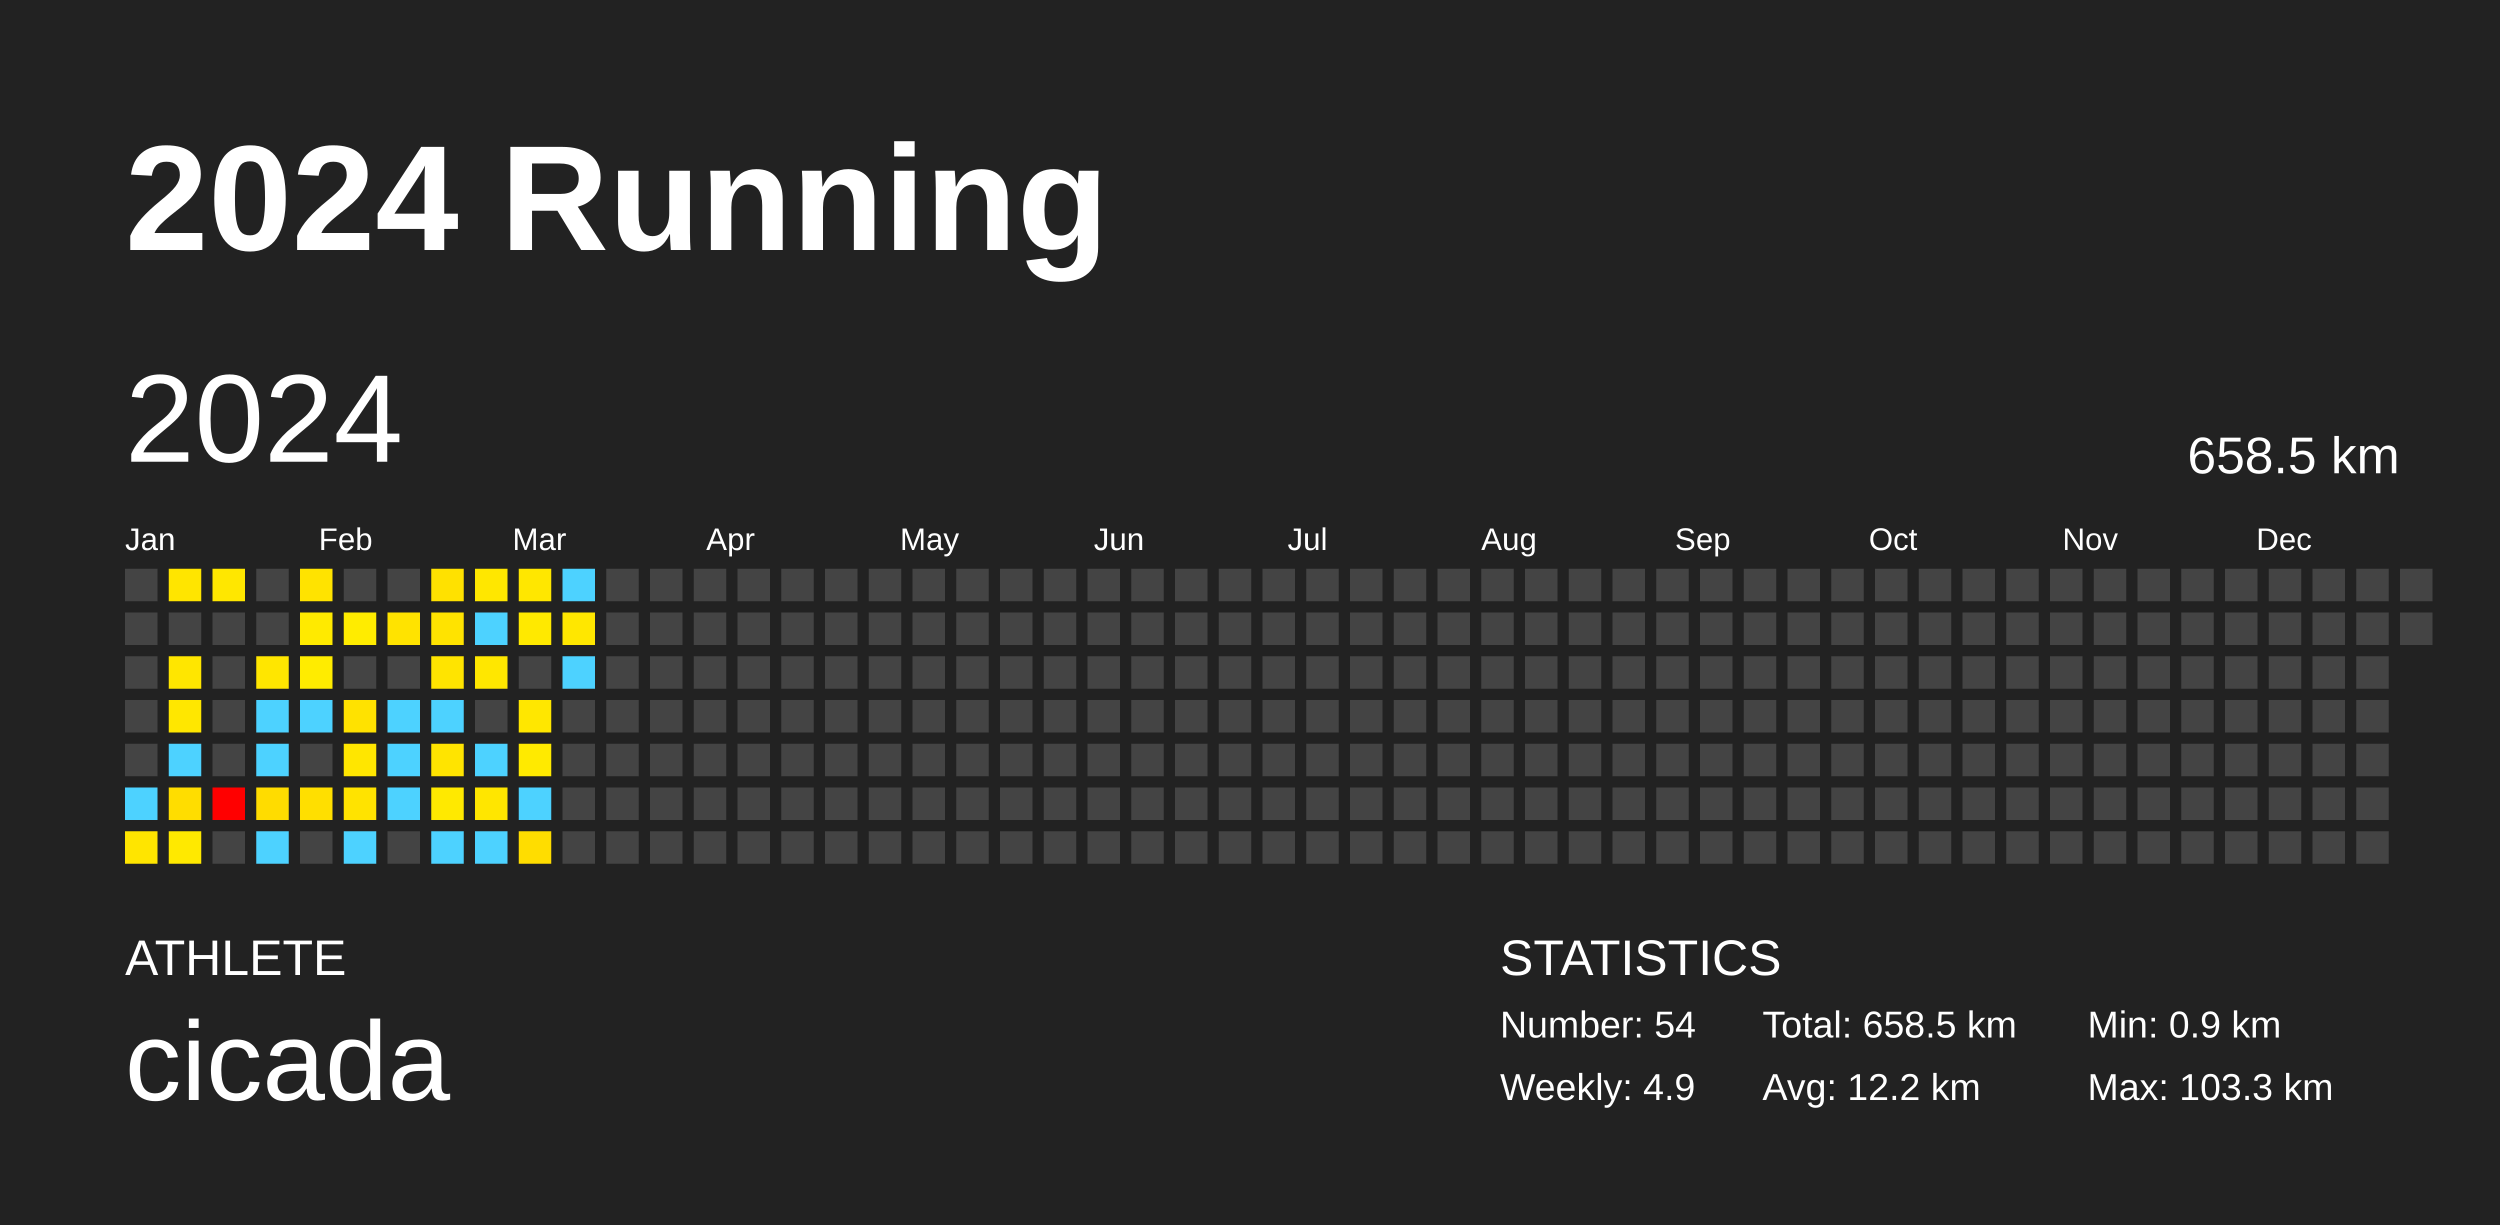
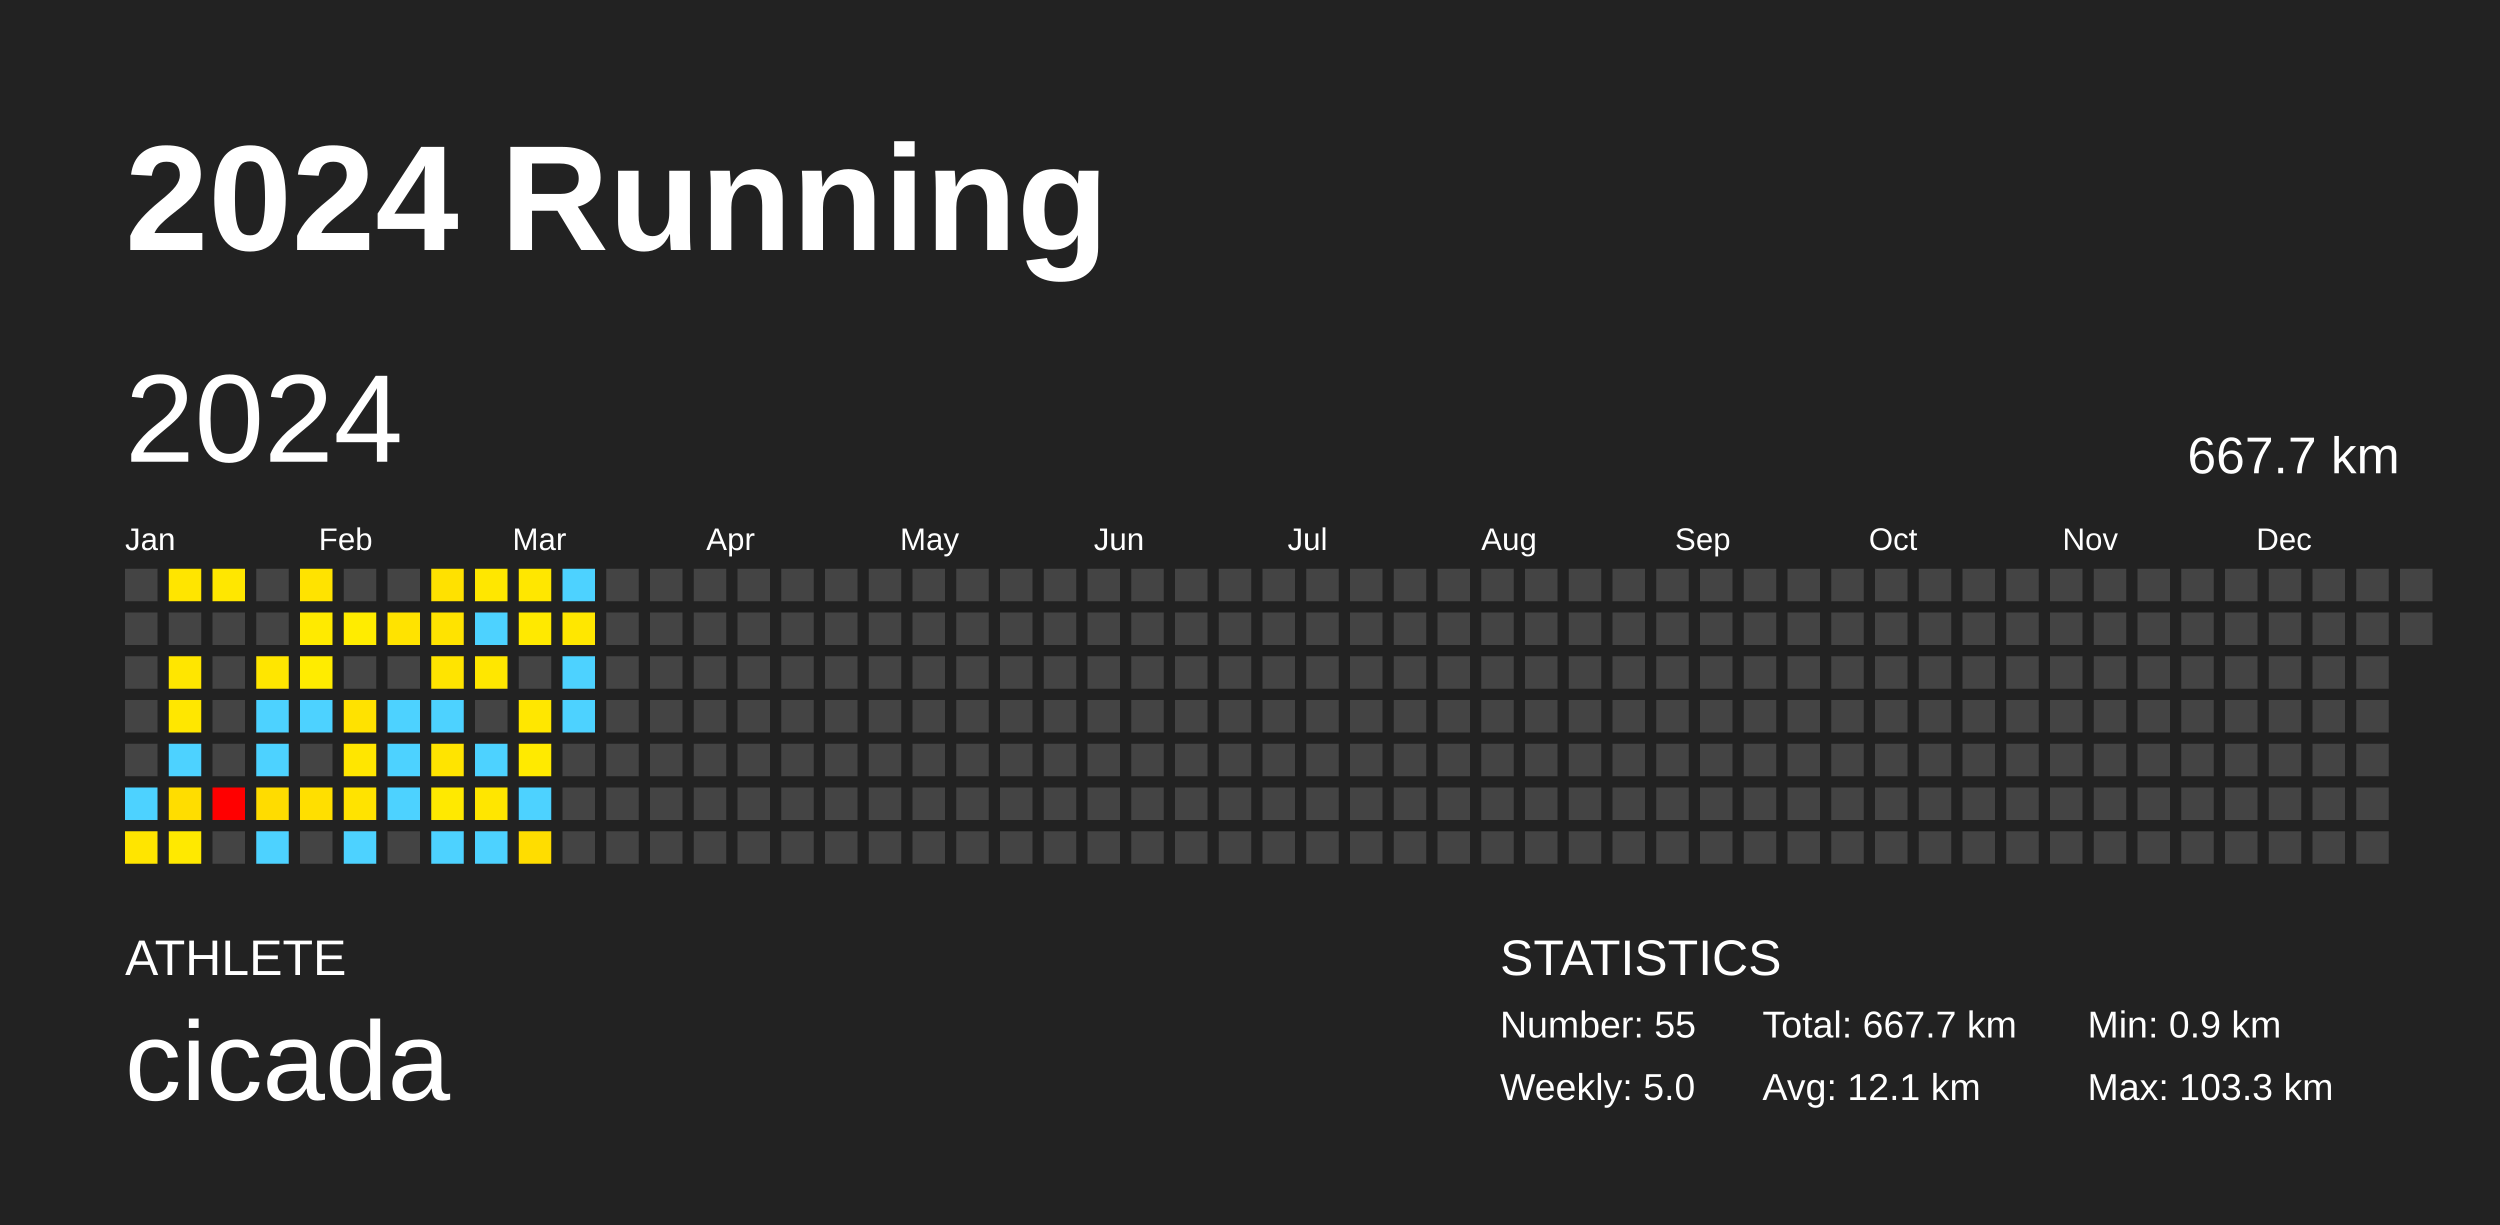
<svg xmlns="http://www.w3.org/2000/svg" baseProfile="full" height="98mm" version="1.1" viewBox="0,0,200,98" width="200mm">
  <defs />
  <rect fill="#222222" height="98" width="200" x="0" y="0" />
  <text fill="#FFFFFF" style="font-size:12px; font-family:Arial; font-weight:bold;" x="10" y="20">2024 Running</text>
  <text fill="#FFFFFF" style="font-size:4px; font-family:Arial" x="10" y="78">ATHLETE</text>
  <text fill="#FFFFFF" style="font-size:9px; font-family:Arial" x="10" y="88">cicada</text>
  <text fill="#FFFFFF" style="font-size:4px; font-family:Arial" x="120" y="78">STATISTICS</text>
-   <text fill="#FFFFFF" style="font-size:3px; font-family:Arial" x="120" y="83">Number: 54</text>
-   <text fill="#FFFFFF" style="font-size:3px; font-family:Arial" x="120" y="88">Weekly: 4.9</text>
-   <text fill="#FFFFFF" style="font-size:3px; font-family:Arial" x="141" y="83">Total: 658.5 km</text>
-   <text fill="#FFFFFF" style="font-size:3px; font-family:Arial" x="141" y="88">Avg: 12.2 km</text>
+   <text fill="#FFFFFF" style="font-size:3px; font-family:Arial" x="120" y="83">Number: 55</text>
+   <text fill="#FFFFFF" style="font-size:3px; font-family:Arial" x="120" y="88">Weekly: 5.0</text>
+   <text fill="#FFFFFF" style="font-size:3px; font-family:Arial" x="141" y="83">Total: 667.7 km</text>
+   <text fill="#FFFFFF" style="font-size:3px; font-family:Arial" x="141" y="88">Avg: 12.1 km</text>
  <text fill="#FFFFFF" style="font-size:3px; font-family:Arial" x="167" y="83">Min: 0.9 km</text>
  <text fill="#FFFFFF" style="font-size:3px; font-family:Arial" x="167" y="88">Max: 103.3 km</text>
  <text dominant-baseline="hanging" fill="#FFFFFF" style="font-size:10.0px; font-family:Arial;" x="10" y="30">2024</text>
-   <text dominant-baseline="hanging" fill="#FFFFFF" style="font-size:4.125px; font-family:Arial;" x="175" y="35">658.5 km</text>
+   <text dominant-baseline="hanging" fill="#FFFFFF" style="font-size:4.125px; font-family:Arial;" x="175" y="35">667.7 km</text>
  <text fill="#FFFFFF" style="font-size:2.5px; font-family:Arial" x="10.0" y="44">Jan</text>
  <text fill="#FFFFFF" style="font-size:2.5px; font-family:Arial" x="25.5" y="44">Feb</text>
  <text fill="#FFFFFF" style="font-size:2.5px; font-family:Arial" x="41.0" y="44">Mar</text>
  <text fill="#FFFFFF" style="font-size:2.5px; font-family:Arial" x="56.5" y="44">Apr</text>
  <text fill="#FFFFFF" style="font-size:2.5px; font-family:Arial" x="72.0" y="44">May</text>
  <text fill="#FFFFFF" style="font-size:2.5px; font-family:Arial" x="87.5" y="44">Jun</text>
  <text fill="#FFFFFF" style="font-size:2.5px; font-family:Arial" x="103.0" y="44">Jul</text>
  <text fill="#FFFFFF" style="font-size:2.5px; font-family:Arial" x="118.5" y="44">Aug</text>
  <text fill="#FFFFFF" style="font-size:2.5px; font-family:Arial" x="134.0" y="44">Sep</text>
  <text fill="#FFFFFF" style="font-size:2.5px; font-family:Arial" x="149.5" y="44">Oct</text>
  <text fill="#FFFFFF" style="font-size:2.5px; font-family:Arial" x="165.0" y="44">Nov</text>
  <text fill="#FFFFFF" style="font-size:2.5px; font-family:Arial" x="180.5" y="44">Dec</text>
  <rect fill="#444444" height="2.6" width="2.6" x="10.0" y="45.5" />
  <rect fill="#444444" height="2.6" width="2.6" x="10.0" y="49.0" />
  <rect fill="#444444" height="2.6" width="2.6" x="10.0" y="52.5" />
  <rect fill="#444444" height="2.6" width="2.6" x="10.0" y="56.0" />
  <rect fill="#444444" height="2.6" width="2.6" x="10.0" y="59.5" />
  <rect fill="#4dd2ff" height="2.6" width="2.6" x="10.0" y="63.0" />
  <rect fill="#ffe500" height="2.6" width="2.6" x="10.0" y="66.5" />
  <rect fill="#ffe500" height="2.6" width="2.6" x="13.5" y="45.5" />
  <rect fill="#444444" height="2.6" width="2.6" x="13.5" y="49.0" />
  <rect fill="#ffe600" height="2.6" width="2.6" x="13.5" y="52.5" />
  <rect fill="#ffe700" height="2.6" width="2.6" x="13.5" y="56.0" />
  <rect fill="#4dd2ff" height="2.6" width="2.6" x="13.5" y="59.5" />
  <rect fill="#ffdd00" height="2.6" width="2.6" x="13.5" y="63.0" />
  <rect fill="#ffe900" height="2.6" width="2.6" x="13.5" y="66.5" />
  <rect fill="#ffe700" height="2.6" width="2.6" x="17.0" y="45.5" />
  <rect fill="#444444" height="2.6" width="2.6" x="17.0" y="49.0" />
  <rect fill="#444444" height="2.6" width="2.6" x="17.0" y="52.5" />
  <rect fill="#444444" height="2.6" width="2.6" x="17.0" y="56.0" />
  <rect fill="#444444" height="2.6" width="2.6" x="17.0" y="59.5" />
  <rect fill="red" height="2.6" width="2.6" x="17.0" y="63.0" />
  <rect fill="#444444" height="2.6" width="2.6" x="17.0" y="66.5" />
  <rect fill="#444444" height="2.6" width="2.6" x="20.5" y="45.5" />
  <rect fill="#444444" height="2.6" width="2.6" x="20.5" y="49.0" />
  <rect fill="#ffe600" height="2.6" width="2.6" x="20.5" y="52.5" />
  <rect fill="#4dd2ff" height="2.6" width="2.6" x="20.5" y="56.0" />
  <rect fill="#4dd2ff" height="2.6" width="2.6" x="20.5" y="59.5" />
  <rect fill="#ffdc00" height="2.6" width="2.6" x="20.5" y="63.0" />
  <rect fill="#4dd2ff" height="2.6" width="2.6" x="20.5" y="66.5" />
  <rect fill="#ffe300" height="2.6" width="2.6" x="24.0" y="45.5" />
  <rect fill="#ffea00" height="2.6" width="2.6" x="24.0" y="49.0" />
  <rect fill="#ffec00" height="2.6" width="2.6" x="24.0" y="52.5" />
  <rect fill="#4dd2ff" height="2.6" width="2.6" x="24.0" y="56.0" />
  <rect fill="#444444" height="2.6" width="2.6" x="24.0" y="59.5" />
  <rect fill="#ffdf00" height="2.6" width="2.6" x="24.0" y="63.0" />
  <rect fill="#444444" height="2.6" width="2.6" x="24.0" y="66.5" />
  <rect fill="#444444" height="2.6" width="2.6" x="27.5" y="45.5" />
  <rect fill="#ffec00" height="2.6" width="2.6" x="27.5" y="49.0" />
  <rect fill="#444444" height="2.6" width="2.6" x="27.5" y="52.5" />
  <rect fill="#ffe200" height="2.6" width="2.6" x="27.5" y="56.0" />
  <rect fill="#ffe600" height="2.6" width="2.6" x="27.5" y="59.5" />
  <rect fill="#ffe300" height="2.6" width="2.6" x="27.5" y="63.0" />
  <rect fill="#4dd2ff" height="2.6" width="2.6" x="27.5" y="66.5" />
  <rect fill="#444444" height="2.6" width="2.6" x="31.0" y="45.5" />
  <rect fill="#ffe300" height="2.6" width="2.6" x="31.0" y="49.0" />
  <rect fill="#444444" height="2.6" width="2.6" x="31.0" y="52.5" />
  <rect fill="#4dd2ff" height="2.6" width="2.6" x="31.0" y="56.0" />
  <rect fill="#4dd2ff" height="2.6" width="2.6" x="31.0" y="59.5" />
  <rect fill="#4dd2ff" height="2.6" width="2.6" x="31.0" y="63.0" />
  <rect fill="#444444" height="2.6" width="2.6" x="31.0" y="66.5" />
  <rect fill="#ffe100" height="2.6" width="2.6" x="34.5" y="45.5" />
  <rect fill="#ffe300" height="2.6" width="2.6" x="34.5" y="49.0" />
  <rect fill="#ffe400" height="2.6" width="2.6" x="34.5" y="52.5" />
  <rect fill="#4dd2ff" height="2.6" width="2.6" x="34.5" y="56.0" />
  <rect fill="#ffe400" height="2.6" width="2.6" x="34.5" y="59.5" />
  <rect fill="#ffe900" height="2.6" width="2.6" x="34.5" y="63.0" />
  <rect fill="#4dd2ff" height="2.6" width="2.6" x="34.5" y="66.5" />
  <rect fill="#ffe700" height="2.6" width="2.6" x="38.0" y="45.5" />
  <rect fill="#4dd2ff" height="2.6" width="2.6" x="38.0" y="49.0" />
  <rect fill="#ffe700" height="2.6" width="2.6" x="38.0" y="52.5" />
  <rect fill="#444444" height="2.6" width="2.6" x="38.0" y="56.0" />
  <rect fill="#4dd2ff" height="2.6" width="2.6" x="38.0" y="59.5" />
  <rect fill="#ffe600" height="2.6" width="2.6" x="38.0" y="63.0" />
  <rect fill="#4dd2ff" height="2.6" width="2.6" x="38.0" y="66.5" />
  <rect fill="#ffe700" height="2.6" width="2.6" x="41.5" y="45.5" />
  <rect fill="#ffe900" height="2.6" width="2.6" x="41.5" y="49.0" />
  <rect fill="#444444" height="2.6" width="2.6" x="41.5" y="52.5" />
  <rect fill="#ffe700" height="2.6" width="2.6" x="41.5" y="56.0" />
  <rect fill="#ffea00" height="2.6" width="2.6" x="41.5" y="59.5" />
  <rect fill="#4dd2ff" height="2.6" width="2.6" x="41.5" y="63.0" />
  <rect fill="#ffdd00" height="2.6" width="2.6" x="41.5" y="66.5" />
  <rect fill="#4dd2ff" height="2.6" width="2.6" x="45.0" y="45.5" />
  <rect fill="#ffe700" height="2.6" width="2.6" x="45.0" y="49.0" />
  <rect fill="#4dd2ff" height="2.6" width="2.6" x="45.0" y="52.5" />
-   <rect fill="#444444" height="2.6" width="2.6" x="45.0" y="56.0" />
+   <rect fill="#4dd2ff" height="2.6" width="2.6" x="45.0" y="56.0" />
  <rect fill="#444444" height="2.6" width="2.6" x="45.0" y="59.5" />
  <rect fill="#444444" height="2.6" width="2.6" x="45.0" y="63.0" />
  <rect fill="#444444" height="2.6" width="2.6" x="45.0" y="66.5" />
  <rect fill="#444444" height="2.6" width="2.6" x="48.5" y="45.5" />
  <rect fill="#444444" height="2.6" width="2.6" x="48.5" y="49.0" />
  <rect fill="#444444" height="2.6" width="2.6" x="48.5" y="52.5" />
  <rect fill="#444444" height="2.6" width="2.6" x="48.5" y="56.0" />
  <rect fill="#444444" height="2.6" width="2.6" x="48.5" y="59.5" />
  <rect fill="#444444" height="2.6" width="2.6" x="48.5" y="63.0" />
  <rect fill="#444444" height="2.6" width="2.6" x="48.5" y="66.5" />
  <rect fill="#444444" height="2.6" width="2.6" x="52.0" y="45.5" />
  <rect fill="#444444" height="2.6" width="2.6" x="52.0" y="49.0" />
  <rect fill="#444444" height="2.6" width="2.6" x="52.0" y="52.5" />
  <rect fill="#444444" height="2.6" width="2.6" x="52.0" y="56.0" />
  <rect fill="#444444" height="2.6" width="2.6" x="52.0" y="59.5" />
  <rect fill="#444444" height="2.6" width="2.6" x="52.0" y="63.0" />
  <rect fill="#444444" height="2.6" width="2.6" x="52.0" y="66.5" />
  <rect fill="#444444" height="2.6" width="2.6" x="55.5" y="45.5" />
  <rect fill="#444444" height="2.6" width="2.6" x="55.5" y="49.0" />
  <rect fill="#444444" height="2.6" width="2.6" x="55.5" y="52.5" />
  <rect fill="#444444" height="2.6" width="2.6" x="55.5" y="56.0" />
  <rect fill="#444444" height="2.6" width="2.6" x="55.5" y="59.5" />
  <rect fill="#444444" height="2.6" width="2.6" x="55.5" y="63.0" />
  <rect fill="#444444" height="2.6" width="2.6" x="55.5" y="66.5" />
  <rect fill="#444444" height="2.6" width="2.6" x="59.0" y="45.5" />
  <rect fill="#444444" height="2.6" width="2.6" x="59.0" y="49.0" />
  <rect fill="#444444" height="2.6" width="2.6" x="59.0" y="52.5" />
  <rect fill="#444444" height="2.6" width="2.6" x="59.0" y="56.0" />
  <rect fill="#444444" height="2.6" width="2.6" x="59.0" y="59.5" />
  <rect fill="#444444" height="2.6" width="2.6" x="59.0" y="63.0" />
  <rect fill="#444444" height="2.6" width="2.6" x="59.0" y="66.5" />
  <rect fill="#444444" height="2.6" width="2.6" x="62.5" y="45.5" />
  <rect fill="#444444" height="2.6" width="2.6" x="62.5" y="49.0" />
  <rect fill="#444444" height="2.6" width="2.6" x="62.5" y="52.5" />
  <rect fill="#444444" height="2.6" width="2.6" x="62.5" y="56.0" />
  <rect fill="#444444" height="2.6" width="2.6" x="62.5" y="59.5" />
  <rect fill="#444444" height="2.6" width="2.6" x="62.5" y="63.0" />
  <rect fill="#444444" height="2.6" width="2.6" x="62.5" y="66.5" />
  <rect fill="#444444" height="2.6" width="2.6" x="66.0" y="45.5" />
  <rect fill="#444444" height="2.6" width="2.6" x="66.0" y="49.0" />
  <rect fill="#444444" height="2.6" width="2.6" x="66.0" y="52.5" />
  <rect fill="#444444" height="2.6" width="2.6" x="66.0" y="56.0" />
  <rect fill="#444444" height="2.6" width="2.6" x="66.0" y="59.5" />
  <rect fill="#444444" height="2.6" width="2.6" x="66.0" y="63.0" />
  <rect fill="#444444" height="2.6" width="2.6" x="66.0" y="66.5" />
  <rect fill="#444444" height="2.6" width="2.6" x="69.5" y="45.5" />
  <rect fill="#444444" height="2.6" width="2.6" x="69.5" y="49.0" />
  <rect fill="#444444" height="2.6" width="2.6" x="69.5" y="52.5" />
  <rect fill="#444444" height="2.6" width="2.6" x="69.5" y="56.0" />
  <rect fill="#444444" height="2.6" width="2.6" x="69.5" y="59.5" />
  <rect fill="#444444" height="2.6" width="2.6" x="69.5" y="63.0" />
  <rect fill="#444444" height="2.6" width="2.6" x="69.5" y="66.5" />
  <rect fill="#444444" height="2.6" width="2.6" x="73.0" y="45.5" />
  <rect fill="#444444" height="2.6" width="2.6" x="73.0" y="49.0" />
  <rect fill="#444444" height="2.6" width="2.6" x="73.0" y="52.5" />
  <rect fill="#444444" height="2.6" width="2.6" x="73.0" y="56.0" />
  <rect fill="#444444" height="2.6" width="2.6" x="73.0" y="59.5" />
  <rect fill="#444444" height="2.6" width="2.6" x="73.0" y="63.0" />
  <rect fill="#444444" height="2.6" width="2.6" x="73.0" y="66.5" />
  <rect fill="#444444" height="2.6" width="2.6" x="76.5" y="45.5" />
  <rect fill="#444444" height="2.6" width="2.6" x="76.5" y="49.0" />
  <rect fill="#444444" height="2.6" width="2.6" x="76.5" y="52.5" />
  <rect fill="#444444" height="2.6" width="2.6" x="76.5" y="56.0" />
  <rect fill="#444444" height="2.6" width="2.6" x="76.5" y="59.5" />
  <rect fill="#444444" height="2.6" width="2.6" x="76.5" y="63.0" />
  <rect fill="#444444" height="2.6" width="2.6" x="76.5" y="66.5" />
  <rect fill="#444444" height="2.6" width="2.6" x="80.0" y="45.5" />
  <rect fill="#444444" height="2.6" width="2.6" x="80.0" y="49.0" />
  <rect fill="#444444" height="2.6" width="2.6" x="80.0" y="52.5" />
  <rect fill="#444444" height="2.6" width="2.6" x="80.0" y="56.0" />
  <rect fill="#444444" height="2.6" width="2.6" x="80.0" y="59.5" />
  <rect fill="#444444" height="2.6" width="2.6" x="80.0" y="63.0" />
  <rect fill="#444444" height="2.6" width="2.6" x="80.0" y="66.5" />
  <rect fill="#444444" height="2.6" width="2.6" x="83.5" y="45.5" />
  <rect fill="#444444" height="2.6" width="2.6" x="83.5" y="49.0" />
  <rect fill="#444444" height="2.6" width="2.6" x="83.5" y="52.5" />
  <rect fill="#444444" height="2.6" width="2.6" x="83.5" y="56.0" />
  <rect fill="#444444" height="2.6" width="2.6" x="83.5" y="59.5" />
  <rect fill="#444444" height="2.6" width="2.6" x="83.5" y="63.0" />
  <rect fill="#444444" height="2.6" width="2.6" x="83.5" y="66.5" />
  <rect fill="#444444" height="2.6" width="2.6" x="87.0" y="45.5" />
  <rect fill="#444444" height="2.6" width="2.6" x="87.0" y="49.0" />
  <rect fill="#444444" height="2.6" width="2.6" x="87.0" y="52.5" />
  <rect fill="#444444" height="2.6" width="2.6" x="87.0" y="56.0" />
  <rect fill="#444444" height="2.6" width="2.6" x="87.0" y="59.5" />
  <rect fill="#444444" height="2.6" width="2.6" x="87.0" y="63.0" />
  <rect fill="#444444" height="2.6" width="2.6" x="87.0" y="66.5" />
  <rect fill="#444444" height="2.6" width="2.6" x="90.5" y="45.5" />
  <rect fill="#444444" height="2.6" width="2.6" x="90.5" y="49.0" />
  <rect fill="#444444" height="2.6" width="2.6" x="90.5" y="52.5" />
  <rect fill="#444444" height="2.6" width="2.6" x="90.5" y="56.0" />
  <rect fill="#444444" height="2.6" width="2.6" x="90.5" y="59.5" />
  <rect fill="#444444" height="2.6" width="2.6" x="90.5" y="63.0" />
  <rect fill="#444444" height="2.6" width="2.6" x="90.5" y="66.5" />
  <rect fill="#444444" height="2.6" width="2.6" x="94.0" y="45.5" />
  <rect fill="#444444" height="2.6" width="2.6" x="94.0" y="49.0" />
  <rect fill="#444444" height="2.6" width="2.6" x="94.0" y="52.5" />
  <rect fill="#444444" height="2.6" width="2.6" x="94.0" y="56.0" />
  <rect fill="#444444" height="2.6" width="2.6" x="94.0" y="59.5" />
  <rect fill="#444444" height="2.6" width="2.6" x="94.0" y="63.0" />
  <rect fill="#444444" height="2.6" width="2.6" x="94.0" y="66.5" />
  <rect fill="#444444" height="2.6" width="2.6" x="97.5" y="45.5" />
  <rect fill="#444444" height="2.6" width="2.6" x="97.5" y="49.0" />
  <rect fill="#444444" height="2.6" width="2.6" x="97.5" y="52.5" />
  <rect fill="#444444" height="2.6" width="2.6" x="97.5" y="56.0" />
  <rect fill="#444444" height="2.6" width="2.6" x="97.5" y="59.5" />
  <rect fill="#444444" height="2.6" width="2.6" x="97.5" y="63.0" />
  <rect fill="#444444" height="2.6" width="2.6" x="97.5" y="66.5" />
  <rect fill="#444444" height="2.6" width="2.6" x="101.0" y="45.5" />
  <rect fill="#444444" height="2.6" width="2.6" x="101.0" y="49.0" />
  <rect fill="#444444" height="2.6" width="2.6" x="101.0" y="52.5" />
  <rect fill="#444444" height="2.6" width="2.6" x="101.0" y="56.0" />
  <rect fill="#444444" height="2.6" width="2.6" x="101.0" y="59.5" />
  <rect fill="#444444" height="2.6" width="2.6" x="101.0" y="63.0" />
  <rect fill="#444444" height="2.6" width="2.6" x="101.0" y="66.5" />
  <rect fill="#444444" height="2.6" width="2.6" x="104.5" y="45.5" />
  <rect fill="#444444" height="2.6" width="2.6" x="104.5" y="49.0" />
  <rect fill="#444444" height="2.6" width="2.6" x="104.5" y="52.5" />
  <rect fill="#444444" height="2.6" width="2.6" x="104.5" y="56.0" />
  <rect fill="#444444" height="2.6" width="2.6" x="104.5" y="59.5" />
  <rect fill="#444444" height="2.6" width="2.6" x="104.5" y="63.0" />
  <rect fill="#444444" height="2.6" width="2.6" x="104.5" y="66.5" />
  <rect fill="#444444" height="2.6" width="2.6" x="108.0" y="45.5" />
  <rect fill="#444444" height="2.6" width="2.6" x="108.0" y="49.0" />
  <rect fill="#444444" height="2.6" width="2.6" x="108.0" y="52.5" />
  <rect fill="#444444" height="2.6" width="2.6" x="108.0" y="56.0" />
  <rect fill="#444444" height="2.6" width="2.6" x="108.0" y="59.5" />
  <rect fill="#444444" height="2.6" width="2.6" x="108.0" y="63.0" />
  <rect fill="#444444" height="2.6" width="2.6" x="108.0" y="66.5" />
  <rect fill="#444444" height="2.6" width="2.6" x="111.5" y="45.5" />
  <rect fill="#444444" height="2.6" width="2.6" x="111.5" y="49.0" />
  <rect fill="#444444" height="2.6" width="2.6" x="111.5" y="52.5" />
  <rect fill="#444444" height="2.6" width="2.6" x="111.5" y="56.0" />
  <rect fill="#444444" height="2.6" width="2.6" x="111.5" y="59.5" />
  <rect fill="#444444" height="2.6" width="2.6" x="111.5" y="63.0" />
  <rect fill="#444444" height="2.6" width="2.6" x="111.5" y="66.5" />
  <rect fill="#444444" height="2.6" width="2.6" x="115.0" y="45.5" />
  <rect fill="#444444" height="2.6" width="2.6" x="115.0" y="49.0" />
  <rect fill="#444444" height="2.6" width="2.6" x="115.0" y="52.5" />
  <rect fill="#444444" height="2.6" width="2.6" x="115.0" y="56.0" />
  <rect fill="#444444" height="2.6" width="2.6" x="115.0" y="59.5" />
  <rect fill="#444444" height="2.6" width="2.6" x="115.0" y="63.0" />
  <rect fill="#444444" height="2.6" width="2.6" x="115.0" y="66.5" />
  <rect fill="#444444" height="2.6" width="2.6" x="118.5" y="45.5" />
  <rect fill="#444444" height="2.6" width="2.6" x="118.5" y="49.0" />
  <rect fill="#444444" height="2.6" width="2.6" x="118.5" y="52.5" />
  <rect fill="#444444" height="2.6" width="2.6" x="118.5" y="56.0" />
  <rect fill="#444444" height="2.6" width="2.6" x="118.5" y="59.5" />
  <rect fill="#444444" height="2.6" width="2.6" x="118.5" y="63.0" />
  <rect fill="#444444" height="2.6" width="2.6" x="118.5" y="66.5" />
  <rect fill="#444444" height="2.6" width="2.6" x="122.0" y="45.5" />
  <rect fill="#444444" height="2.6" width="2.6" x="122.0" y="49.0" />
  <rect fill="#444444" height="2.6" width="2.6" x="122.0" y="52.5" />
  <rect fill="#444444" height="2.6" width="2.6" x="122.0" y="56.0" />
  <rect fill="#444444" height="2.6" width="2.6" x="122.0" y="59.5" />
  <rect fill="#444444" height="2.6" width="2.6" x="122.0" y="63.0" />
  <rect fill="#444444" height="2.6" width="2.6" x="122.0" y="66.5" />
  <rect fill="#444444" height="2.6" width="2.6" x="125.5" y="45.5" />
  <rect fill="#444444" height="2.6" width="2.6" x="125.5" y="49.0" />
  <rect fill="#444444" height="2.6" width="2.6" x="125.5" y="52.5" />
  <rect fill="#444444" height="2.6" width="2.6" x="125.5" y="56.0" />
  <rect fill="#444444" height="2.6" width="2.6" x="125.5" y="59.5" />
  <rect fill="#444444" height="2.6" width="2.6" x="125.5" y="63.0" />
  <rect fill="#444444" height="2.6" width="2.6" x="125.5" y="66.5" />
  <rect fill="#444444" height="2.6" width="2.6" x="129.0" y="45.5" />
  <rect fill="#444444" height="2.6" width="2.6" x="129.0" y="49.0" />
  <rect fill="#444444" height="2.6" width="2.6" x="129.0" y="52.5" />
  <rect fill="#444444" height="2.6" width="2.6" x="129.0" y="56.0" />
  <rect fill="#444444" height="2.6" width="2.6" x="129.0" y="59.5" />
  <rect fill="#444444" height="2.6" width="2.6" x="129.0" y="63.0" />
  <rect fill="#444444" height="2.6" width="2.6" x="129.0" y="66.5" />
  <rect fill="#444444" height="2.6" width="2.6" x="132.5" y="45.5" />
  <rect fill="#444444" height="2.6" width="2.6" x="132.5" y="49.0" />
  <rect fill="#444444" height="2.6" width="2.6" x="132.5" y="52.5" />
  <rect fill="#444444" height="2.6" width="2.6" x="132.5" y="56.0" />
  <rect fill="#444444" height="2.6" width="2.6" x="132.5" y="59.5" />
  <rect fill="#444444" height="2.6" width="2.6" x="132.5" y="63.0" />
  <rect fill="#444444" height="2.6" width="2.6" x="132.5" y="66.5" />
  <rect fill="#444444" height="2.6" width="2.6" x="136.0" y="45.5" />
  <rect fill="#444444" height="2.6" width="2.6" x="136.0" y="49.0" />
  <rect fill="#444444" height="2.6" width="2.6" x="136.0" y="52.5" />
  <rect fill="#444444" height="2.6" width="2.6" x="136.0" y="56.0" />
  <rect fill="#444444" height="2.6" width="2.6" x="136.0" y="59.5" />
  <rect fill="#444444" height="2.6" width="2.6" x="136.0" y="63.0" />
  <rect fill="#444444" height="2.6" width="2.6" x="136.0" y="66.5" />
  <rect fill="#444444" height="2.6" width="2.6" x="139.5" y="45.5" />
  <rect fill="#444444" height="2.6" width="2.6" x="139.5" y="49.0" />
  <rect fill="#444444" height="2.6" width="2.6" x="139.5" y="52.5" />
  <rect fill="#444444" height="2.6" width="2.6" x="139.5" y="56.0" />
  <rect fill="#444444" height="2.6" width="2.6" x="139.5" y="59.5" />
  <rect fill="#444444" height="2.6" width="2.6" x="139.5" y="63.0" />
  <rect fill="#444444" height="2.6" width="2.6" x="139.5" y="66.5" />
  <rect fill="#444444" height="2.6" width="2.6" x="143.0" y="45.5" />
  <rect fill="#444444" height="2.6" width="2.6" x="143.0" y="49.0" />
  <rect fill="#444444" height="2.6" width="2.6" x="143.0" y="52.5" />
  <rect fill="#444444" height="2.6" width="2.6" x="143.0" y="56.0" />
  <rect fill="#444444" height="2.6" width="2.6" x="143.0" y="59.5" />
  <rect fill="#444444" height="2.6" width="2.6" x="143.0" y="63.0" />
  <rect fill="#444444" height="2.6" width="2.6" x="143.0" y="66.5" />
  <rect fill="#444444" height="2.6" width="2.6" x="146.5" y="45.5" />
  <rect fill="#444444" height="2.6" width="2.6" x="146.5" y="49.0" />
  <rect fill="#444444" height="2.6" width="2.6" x="146.5" y="52.5" />
  <rect fill="#444444" height="2.6" width="2.6" x="146.5" y="56.0" />
  <rect fill="#444444" height="2.6" width="2.6" x="146.5" y="59.5" />
  <rect fill="#444444" height="2.6" width="2.6" x="146.5" y="63.0" />
  <rect fill="#444444" height="2.6" width="2.6" x="146.5" y="66.5" />
  <rect fill="#444444" height="2.6" width="2.6" x="150.0" y="45.5" />
  <rect fill="#444444" height="2.6" width="2.6" x="150.0" y="49.0" />
  <rect fill="#444444" height="2.6" width="2.6" x="150.0" y="52.5" />
  <rect fill="#444444" height="2.6" width="2.6" x="150.0" y="56.0" />
  <rect fill="#444444" height="2.6" width="2.6" x="150.0" y="59.5" />
  <rect fill="#444444" height="2.6" width="2.6" x="150.0" y="63.0" />
  <rect fill="#444444" height="2.6" width="2.6" x="150.0" y="66.5" />
  <rect fill="#444444" height="2.6" width="2.6" x="153.5" y="45.5" />
  <rect fill="#444444" height="2.6" width="2.6" x="153.5" y="49.0" />
  <rect fill="#444444" height="2.6" width="2.6" x="153.5" y="52.5" />
  <rect fill="#444444" height="2.6" width="2.6" x="153.5" y="56.0" />
  <rect fill="#444444" height="2.6" width="2.6" x="153.5" y="59.5" />
  <rect fill="#444444" height="2.6" width="2.6" x="153.5" y="63.0" />
  <rect fill="#444444" height="2.6" width="2.6" x="153.5" y="66.5" />
  <rect fill="#444444" height="2.6" width="2.6" x="157.0" y="45.5" />
  <rect fill="#444444" height="2.6" width="2.6" x="157.0" y="49.0" />
  <rect fill="#444444" height="2.6" width="2.6" x="157.0" y="52.5" />
  <rect fill="#444444" height="2.6" width="2.6" x="157.0" y="56.0" />
  <rect fill="#444444" height="2.6" width="2.6" x="157.0" y="59.5" />
  <rect fill="#444444" height="2.6" width="2.6" x="157.0" y="63.0" />
  <rect fill="#444444" height="2.6" width="2.6" x="157.0" y="66.5" />
  <rect fill="#444444" height="2.6" width="2.6" x="160.5" y="45.5" />
  <rect fill="#444444" height="2.6" width="2.6" x="160.5" y="49.0" />
  <rect fill="#444444" height="2.6" width="2.6" x="160.5" y="52.5" />
  <rect fill="#444444" height="2.6" width="2.6" x="160.5" y="56.0" />
  <rect fill="#444444" height="2.6" width="2.6" x="160.5" y="59.5" />
  <rect fill="#444444" height="2.6" width="2.6" x="160.5" y="63.0" />
  <rect fill="#444444" height="2.6" width="2.6" x="160.5" y="66.5" />
  <rect fill="#444444" height="2.6" width="2.6" x="164.0" y="45.5" />
  <rect fill="#444444" height="2.6" width="2.6" x="164.0" y="49.0" />
  <rect fill="#444444" height="2.6" width="2.6" x="164.0" y="52.5" />
  <rect fill="#444444" height="2.6" width="2.6" x="164.0" y="56.0" />
  <rect fill="#444444" height="2.6" width="2.6" x="164.0" y="59.5" />
  <rect fill="#444444" height="2.6" width="2.6" x="164.0" y="63.0" />
  <rect fill="#444444" height="2.6" width="2.6" x="164.0" y="66.5" />
  <rect fill="#444444" height="2.6" width="2.6" x="167.5" y="45.5" />
  <rect fill="#444444" height="2.6" width="2.6" x="167.5" y="49.0" />
  <rect fill="#444444" height="2.6" width="2.6" x="167.5" y="52.5" />
  <rect fill="#444444" height="2.6" width="2.6" x="167.5" y="56.0" />
  <rect fill="#444444" height="2.6" width="2.6" x="167.5" y="59.5" />
  <rect fill="#444444" height="2.6" width="2.6" x="167.5" y="63.0" />
  <rect fill="#444444" height="2.6" width="2.6" x="167.5" y="66.5" />
  <rect fill="#444444" height="2.6" width="2.6" x="171.0" y="45.5" />
  <rect fill="#444444" height="2.6" width="2.6" x="171.0" y="49.0" />
  <rect fill="#444444" height="2.6" width="2.6" x="171.0" y="52.5" />
  <rect fill="#444444" height="2.6" width="2.6" x="171.0" y="56.0" />
  <rect fill="#444444" height="2.6" width="2.6" x="171.0" y="59.5" />
  <rect fill="#444444" height="2.6" width="2.6" x="171.0" y="63.0" />
  <rect fill="#444444" height="2.6" width="2.6" x="171.0" y="66.5" />
  <rect fill="#444444" height="2.6" width="2.6" x="174.5" y="45.5" />
  <rect fill="#444444" height="2.6" width="2.6" x="174.5" y="49.0" />
  <rect fill="#444444" height="2.6" width="2.6" x="174.5" y="52.5" />
  <rect fill="#444444" height="2.6" width="2.6" x="174.5" y="56.0" />
  <rect fill="#444444" height="2.6" width="2.6" x="174.5" y="59.5" />
  <rect fill="#444444" height="2.6" width="2.6" x="174.5" y="63.0" />
  <rect fill="#444444" height="2.6" width="2.6" x="174.5" y="66.5" />
  <rect fill="#444444" height="2.6" width="2.6" x="178.0" y="45.5" />
  <rect fill="#444444" height="2.6" width="2.6" x="178.0" y="49.0" />
  <rect fill="#444444" height="2.6" width="2.6" x="178.0" y="52.5" />
  <rect fill="#444444" height="2.6" width="2.6" x="178.0" y="56.0" />
  <rect fill="#444444" height="2.6" width="2.6" x="178.0" y="59.5" />
  <rect fill="#444444" height="2.6" width="2.6" x="178.0" y="63.0" />
  <rect fill="#444444" height="2.6" width="2.6" x="178.0" y="66.5" />
  <rect fill="#444444" height="2.6" width="2.6" x="181.5" y="45.5" />
  <rect fill="#444444" height="2.6" width="2.6" x="181.5" y="49.0" />
  <rect fill="#444444" height="2.6" width="2.6" x="181.5" y="52.5" />
  <rect fill="#444444" height="2.6" width="2.6" x="181.5" y="56.0" />
  <rect fill="#444444" height="2.6" width="2.6" x="181.5" y="59.5" />
  <rect fill="#444444" height="2.6" width="2.6" x="181.5" y="63.0" />
  <rect fill="#444444" height="2.6" width="2.6" x="181.5" y="66.5" />
  <rect fill="#444444" height="2.6" width="2.6" x="185.0" y="45.5" />
  <rect fill="#444444" height="2.6" width="2.6" x="185.0" y="49.0" />
  <rect fill="#444444" height="2.6" width="2.6" x="185.0" y="52.5" />
  <rect fill="#444444" height="2.6" width="2.6" x="185.0" y="56.0" />
  <rect fill="#444444" height="2.6" width="2.6" x="185.0" y="59.5" />
  <rect fill="#444444" height="2.6" width="2.6" x="185.0" y="63.0" />
  <rect fill="#444444" height="2.6" width="2.6" x="185.0" y="66.5" />
  <rect fill="#444444" height="2.6" width="2.6" x="188.5" y="45.5" />
  <rect fill="#444444" height="2.6" width="2.6" x="188.5" y="49.0" />
  <rect fill="#444444" height="2.6" width="2.6" x="188.5" y="52.5" />
  <rect fill="#444444" height="2.6" width="2.6" x="188.5" y="56.0" />
  <rect fill="#444444" height="2.6" width="2.6" x="188.5" y="59.5" />
  <rect fill="#444444" height="2.6" width="2.6" x="188.5" y="63.0" />
  <rect fill="#444444" height="2.6" width="2.6" x="188.5" y="66.5" />
  <rect fill="#444444" height="2.6" width="2.6" x="192.0" y="45.5" />
  <rect fill="#444444" height="2.6" width="2.6" x="192.0" y="49.0" />
</svg>
